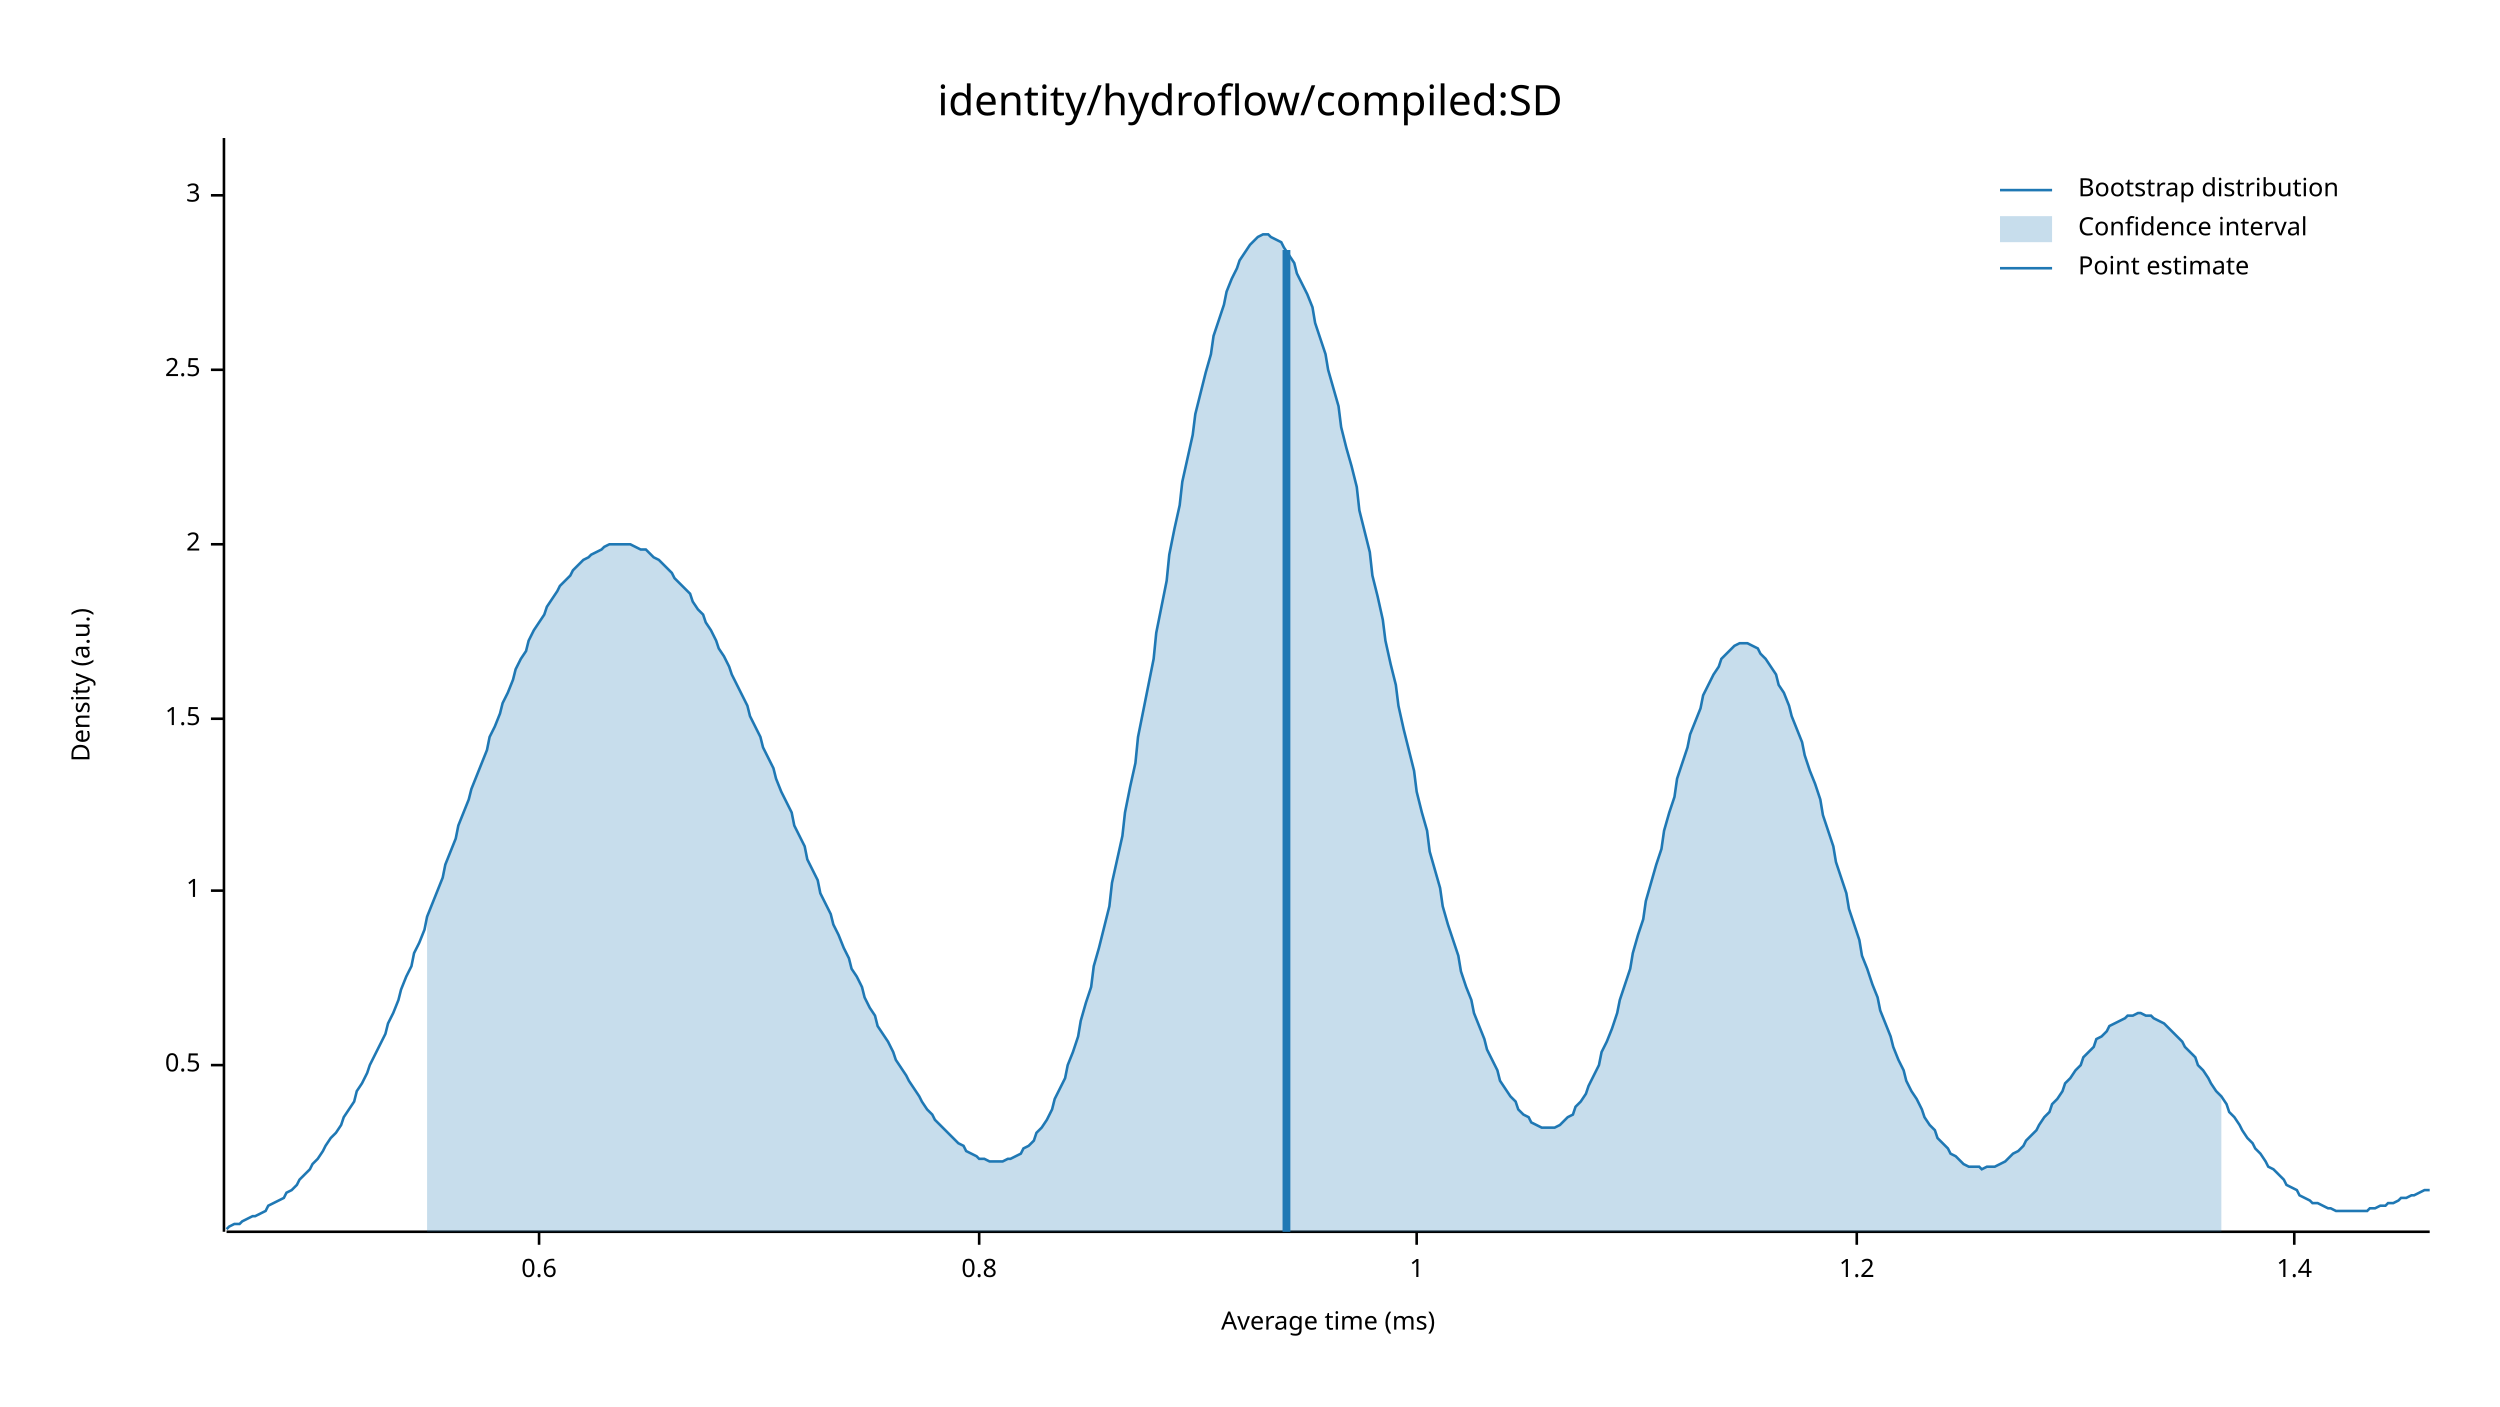
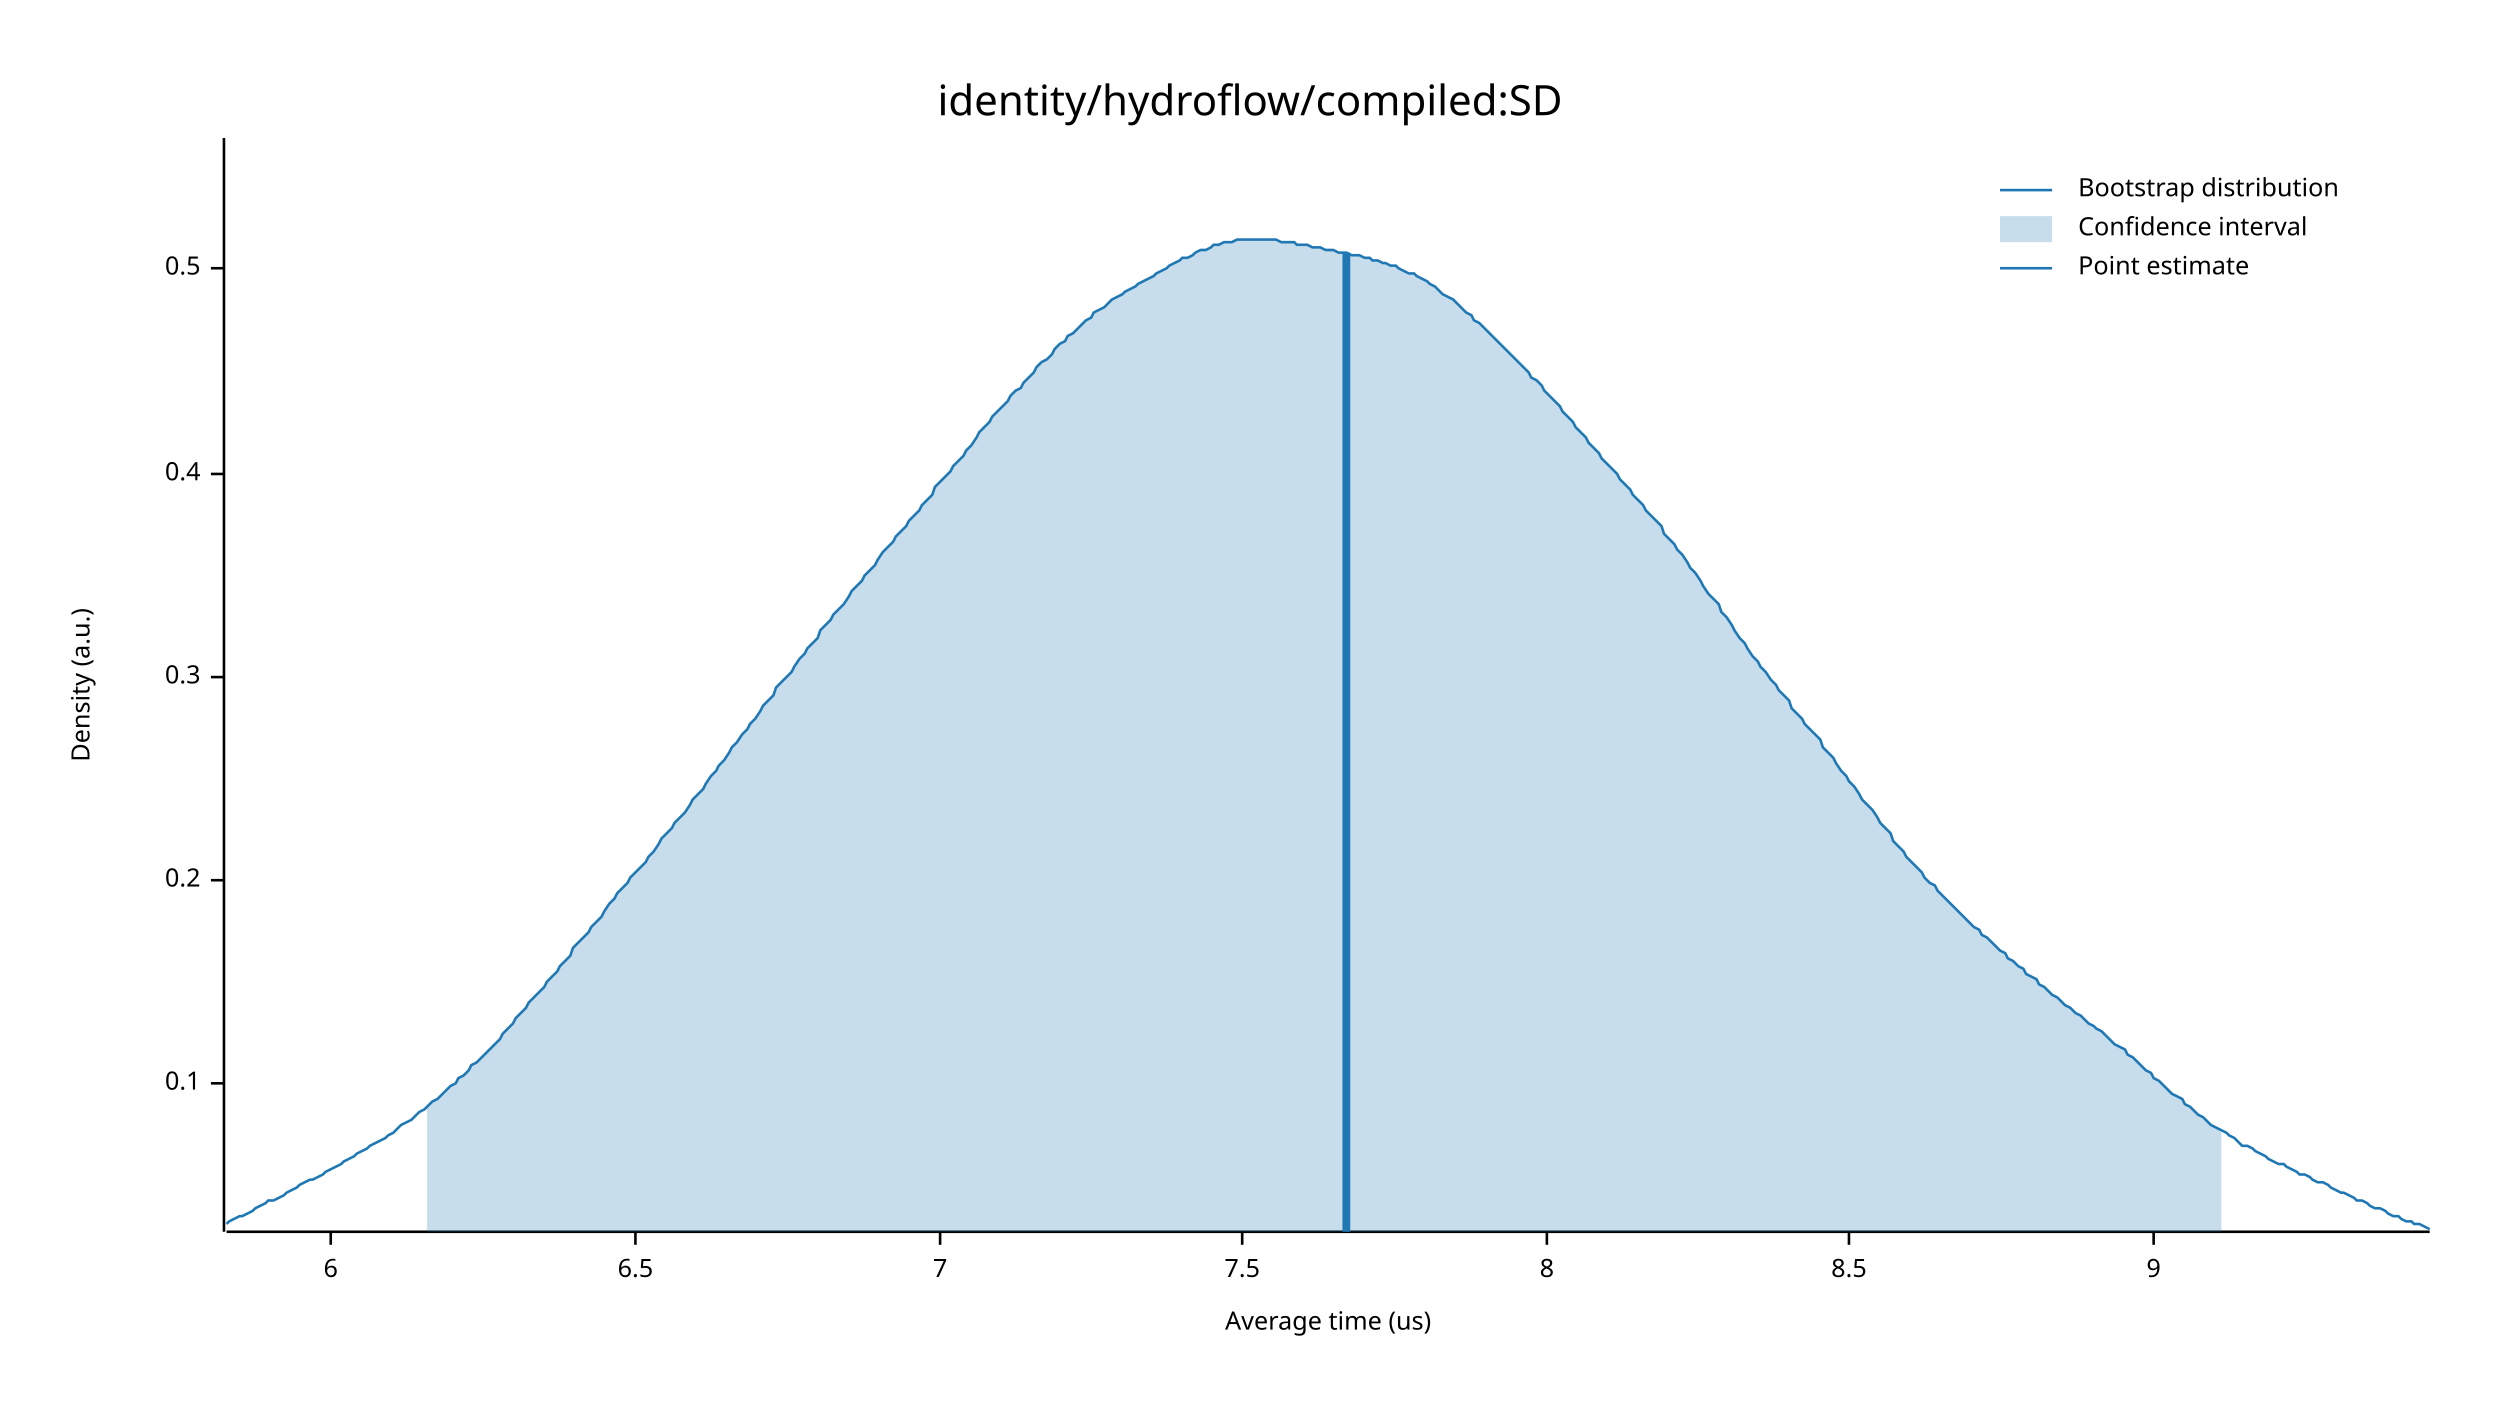
<svg xmlns="http://www.w3.org/2000/svg" width="960" height="540" viewBox="0 0 960 540">
  <text x="480" y="32" dy="0.76em" text-anchor="middle" font-family="sans-serif" font-size="16.129" opacity="1" fill="#000000">
identity/hydroflow/compiled:SD
</text>
  <text x="27" y="263" dy="0.76em" text-anchor="middle" font-family="sans-serif" font-size="9.677" opacity="1" fill="#000000" transform="rotate(270, 27, 263)">
Density (a.u.)
</text>
  <text x="510" y="513" dy="-0.5ex" text-anchor="middle" font-family="sans-serif" font-size="9.677" opacity="1" fill="#000000">
- Average time (ms)
+ Average time (us)
</text>
  <polyline fill="none" opacity="1" stroke="#000000" stroke-width="1" points="86,53 86,473 " />
-   <text x="77" y="409" dy="0.5ex" text-anchor="end" font-family="sans-serif" font-size="9.677" opacity="1" fill="#000000">
+   <text x="77" y="416" dy="0.5ex" text-anchor="end" font-family="sans-serif" font-size="9.677" opacity="1" fill="#000000">
+ 0.1
+ </text>
+   <polyline fill="none" opacity="1" stroke="#000000" stroke-width="1" points="81,416 86,416 " />
+   <text x="77" y="338" dy="0.5ex" text-anchor="end" font-family="sans-serif" font-size="9.677" opacity="1" fill="#000000">
+ 0.2
+ </text>
+   <polyline fill="none" opacity="1" stroke="#000000" stroke-width="1" points="81,338 86,338 " />
+   <text x="77" y="260" dy="0.5ex" text-anchor="end" font-family="sans-serif" font-size="9.677" opacity="1" fill="#000000">
+ 0.3
+ </text>
+   <polyline fill="none" opacity="1" stroke="#000000" stroke-width="1" points="81,260 86,260 " />
+   <text x="77" y="182" dy="0.5ex" text-anchor="end" font-family="sans-serif" font-size="9.677" opacity="1" fill="#000000">
+ 0.4
+ </text>
+   <polyline fill="none" opacity="1" stroke="#000000" stroke-width="1" points="81,182 86,182 " />
+   <text x="77" y="103" dy="0.5ex" text-anchor="end" font-family="sans-serif" font-size="9.677" opacity="1" fill="#000000">
0.5
</text>
-   <polyline fill="none" opacity="1" stroke="#000000" stroke-width="1" points="81,409 86,409 " />
-   <text x="77" y="342" dy="0.5ex" text-anchor="end" font-family="sans-serif" font-size="9.677" opacity="1" fill="#000000">
- 1
+   <polyline fill="none" opacity="1" stroke="#000000" stroke-width="1" points="81,103 86,103 " />
+   <polyline fill="none" opacity="1" stroke="#000000" stroke-width="1" points="87,473 933,473 " />
+   <text x="127" y="483" dy="0.76em" text-anchor="middle" font-family="sans-serif" font-size="9.677" opacity="1" fill="#000000">
+ 6
</text>
-   <polyline fill="none" opacity="1" stroke="#000000" stroke-width="1" points="81,342 86,342 " />
-   <text x="77" y="276" dy="0.5ex" text-anchor="end" font-family="sans-serif" font-size="9.677" opacity="1" fill="#000000">
- 1.5
+   <polyline fill="none" opacity="1" stroke="#000000" stroke-width="1" points="127,473 127,478 " />
+   <text x="244" y="483" dy="0.76em" text-anchor="middle" font-family="sans-serif" font-size="9.677" opacity="1" fill="#000000">
+ 6.5
</text>
-   <polyline fill="none" opacity="1" stroke="#000000" stroke-width="1" points="81,276 86,276 " />
-   <text x="77" y="209" dy="0.5ex" text-anchor="end" font-family="sans-serif" font-size="9.677" opacity="1" fill="#000000">
- 2
+   <polyline fill="none" opacity="1" stroke="#000000" stroke-width="1" points="244,473 244,478 " />
+   <text x="361" y="483" dy="0.76em" text-anchor="middle" font-family="sans-serif" font-size="9.677" opacity="1" fill="#000000">
+ 7
</text>
-   <polyline fill="none" opacity="1" stroke="#000000" stroke-width="1" points="81,209 86,209 " />
-   <text x="77" y="142" dy="0.5ex" text-anchor="end" font-family="sans-serif" font-size="9.677" opacity="1" fill="#000000">
- 2.5
+   <polyline fill="none" opacity="1" stroke="#000000" stroke-width="1" points="361,473 361,478 " />
+   <text x="477" y="483" dy="0.76em" text-anchor="middle" font-family="sans-serif" font-size="9.677" opacity="1" fill="#000000">
+ 7.5
</text>
-   <polyline fill="none" opacity="1" stroke="#000000" stroke-width="1" points="81,142 86,142 " />
-   <text x="77" y="75" dy="0.5ex" text-anchor="end" font-family="sans-serif" font-size="9.677" opacity="1" fill="#000000">
- 3
+   <polyline fill="none" opacity="1" stroke="#000000" stroke-width="1" points="477,473 477,478 " />
+   <text x="594" y="483" dy="0.76em" text-anchor="middle" font-family="sans-serif" font-size="9.677" opacity="1" fill="#000000">
+ 8
</text>
-   <polyline fill="none" opacity="1" stroke="#000000" stroke-width="1" points="81,75 86,75 " />
-   <polyline fill="none" opacity="1" stroke="#000000" stroke-width="1" points="87,473 933,473 " />
-   <text x="207" y="483" dy="0.76em" text-anchor="middle" font-family="sans-serif" font-size="9.677" opacity="1" fill="#000000">
- 0.6
+   <polyline fill="none" opacity="1" stroke="#000000" stroke-width="1" points="594,473 594,478 " />
+   <text x="710" y="483" dy="0.76em" text-anchor="middle" font-family="sans-serif" font-size="9.677" opacity="1" fill="#000000">
+ 8.5
</text>
-   <polyline fill="none" opacity="1" stroke="#000000" stroke-width="1" points="207,473 207,478 " />
-   <text x="376" y="483" dy="0.76em" text-anchor="middle" font-family="sans-serif" font-size="9.677" opacity="1" fill="#000000">
- 0.8
+   <polyline fill="none" opacity="1" stroke="#000000" stroke-width="1" points="710,473 710,478 " />
+   <text x="827" y="483" dy="0.76em" text-anchor="middle" font-family="sans-serif" font-size="9.677" opacity="1" fill="#000000">
+ 9
</text>
-   <polyline fill="none" opacity="1" stroke="#000000" stroke-width="1" points="376,473 376,478 " />
-   <text x="544" y="483" dy="0.76em" text-anchor="middle" font-family="sans-serif" font-size="9.677" opacity="1" fill="#000000">
- 1
- </text>
-   <polyline fill="none" opacity="1" stroke="#000000" stroke-width="1" points="544,473 544,478 " />
-   <text x="713" y="483" dy="0.76em" text-anchor="middle" font-family="sans-serif" font-size="9.677" opacity="1" fill="#000000">
- 1.2
- </text>
-   <polyline fill="none" opacity="1" stroke="#000000" stroke-width="1" points="713,473 713,478 " />
-   <text x="881" y="483" dy="0.76em" text-anchor="middle" font-family="sans-serif" font-size="9.677" opacity="1" fill="#000000">
- 1.4
- </text>
-   <polyline fill="none" opacity="1" stroke="#000000" stroke-width="1" points="881,473 881,478 " />
-   <polyline fill="none" opacity="1" stroke="#1F78B4" stroke-width="1" points="87,472 88,471 90,470 92,470 93,469 95,468 97,467 98,467 100,466 102,465 103,463 105,462 107,461 109,460 110,458 112,457 114,455 115,453 117,451 119,449 120,447 122,445 124,442 125,440 127,437 129,435 131,432 132,429 134,426 136,423 137,419 139,416 141,412 142,409 144,405 146,401 148,397 149,393 151,389 153,384 154,380 156,375 158,371 159,366 161,362 163,357 164,352 166,347 168,342 170,337 171,332 173,327 175,322 176,317 178,312 180,307 181,303 183,298 185,293 187,288 188,283 190,279 192,274 193,270 195,266 197,261 198,257 200,253 202,250 203,246 205,242 207,239 209,236 210,233 212,230 214,227 215,225 217,223 219,221 220,219 222,217 224,215 226,214 227,213 229,212 231,211 232,210 234,209 236,209 237,209 239,209 241,209 242,209 244,210 246,211 248,211 249,212 251,214 253,215 254,216 256,218 258,220 259,222 261,224 263,226 265,228 266,231 268,234 270,236 271,239 273,242 275,246 276,249 278,252 280,256 281,259 283,263 285,267 287,271 288,275 290,279 292,283 293,287 295,291 297,295 298,299 300,304 302,308 304,312 305,317 307,321 309,325 310,330 312,334 314,338 315,343 317,347 319,351 320,355 322,359 324,364 326,368 327,372 329,375 331,379 332,383 334,387 336,390 337,394 339,397 341,400 343,404 344,407 346,410 348,413 349,415 351,418 353,421 354,423 356,426 358,428 359,430 361,432 363,434 365,436 366,437 368,439 370,440 371,442 373,443 375,444 376,445 378,445 380,446 381,446 383,446 385,446 387,445 388,445 390,444 392,443 393,441 395,440 397,438 398,435 400,433 402,430 404,426 405,422 407,418 409,414 410,409 412,404 414,398 415,392 417,385 419,379 420,371 422,364 424,356 426,348 427,339 429,330 431,321 432,312 434,302 436,293 437,283 439,273 441,263 443,253 444,243 446,233 448,223 449,213 451,203 453,194 454,185 456,176 458,167 459,159 461,151 463,143 465,136 466,129 468,123 470,117 471,112 473,107 475,103 476,100 478,97 480,94 482,92 483,91 485,90 487,90 488,91 490,92 492,93 493,95 495,98 497,101 498,105 500,109 502,113 504,118 505,124 507,130 509,136 510,142 512,149 514,156 515,164 517,172 519,179 521,187 522,196 524,204 526,212 527,221 529,229 531,238 532,246 534,255 536,263 537,271 539,280 541,288 543,296 544,304 546,312 548,319 549,327 551,334 553,341 554,348 556,355 558,361 560,367 561,373 563,379 565,384 566,389 568,394 570,399 571,403 573,407 575,411 576,415 578,418 580,421 582,423 583,426 585,428 587,429 588,431 590,432 592,433 593,433 595,433 597,433 599,432 600,431 602,429 604,428 605,425 607,423 609,420 610,417 612,413 614,409 615,404 617,400 619,395 621,389 622,384 624,378 626,372 627,366 629,359 631,353 632,346 634,339 636,332 638,326 639,319 641,312 643,306 644,299 646,293 648,287 649,282 651,277 653,272 654,267 656,263 658,259 660,256 661,253 663,251 665,249 666,248 668,247 670,247 671,247 673,248 675,249 676,251 678,253 680,256 682,259 683,263 685,266 687,271 688,275 690,280 692,285 693,290 695,296 697,301 699,307 700,313 702,319 704,325 705,331 707,337 709,343 710,349 712,355 714,361 715,367 717,372 719,378 721,383 722,388 724,393 726,398 727,402 729,407 731,411 732,415 734,419 736,422 738,426 739,429 741,432 743,434 744,437 746,439 748,441 749,443 751,444 753,446 754,447 756,448 758,448 760,448 761,449 763,448 765,448 766,448 768,447 770,446 771,445 773,443 775,442 777,440 778,438 780,436 782,434 783,432 785,429 787,427 788,424 790,422 792,419 793,416 795,414 797,411 799,409 800,406 802,404 804,402 805,399 807,398 809,396 810,394 812,393 814,392 816,391 817,390 819,390 821,389 822,389 824,390 826,390 827,391 829,392 831,393 832,394 834,396 836,398 838,400 839,402 841,404 843,406 844,409 846,411 848,414 849,416 851,419 853,421 855,424 856,427 858,429 860,432 861,434 863,437 865,439 866,441 868,443 870,446 871,448 873,449 875,451 877,453 878,455 880,456 882,457 883,459 885,460 887,461 888,462 890,462 892,463 894,464 895,464 897,465 899,465 900,465 902,465 904,465 905,465 907,465 909,465 910,464 912,464 914,463 916,463 917,462 919,462 921,461 922,460 924,460 926,459 927,459 929,458 931,457 933,457 " />
-   <polygon opacity="0.25" fill="#1F78B4" points="164,352 166,347 168,342 170,337 171,332 173,327 175,322 176,317 178,312 180,307 181,303 183,298 185,293 187,288 188,283 190,279 192,274 193,270 195,266 197,261 198,257 200,253 202,250 203,246 205,242 207,239 209,236 210,233 212,230 214,227 215,225 217,223 219,221 220,219 222,217 224,215 226,214 227,213 229,212 231,211 232,210 234,209 236,209 237,209 239,209 241,209 242,209 244,210 246,211 248,211 249,212 251,214 253,215 254,216 256,218 258,220 259,222 261,224 263,226 265,228 266,231 268,234 270,236 271,239 273,242 275,246 276,249 278,252 280,256 281,259 283,263 285,267 287,271 288,275 290,279 292,283 293,287 295,291 297,295 298,299 300,304 302,308 304,312 305,317 307,321 309,325 310,330 312,334 314,338 315,343 317,347 319,351 320,355 322,359 324,364 326,368 327,372 329,375 331,379 332,383 334,387 336,390 337,394 339,397 341,400 343,404 344,407 346,410 348,413 349,415 351,418 353,421 354,423 356,426 358,428 359,430 361,432 363,434 365,436 366,437 368,439 370,440 371,442 373,443 375,444 376,445 378,445 380,446 381,446 383,446 385,446 387,445 388,445 390,444 392,443 393,441 395,440 397,438 398,435 400,433 402,430 404,426 405,422 407,418 409,414 410,409 412,404 414,398 415,392 417,385 419,379 420,371 422,364 424,356 426,348 427,339 429,330 431,321 432,312 434,302 436,293 437,283 439,273 441,263 443,253 444,243 446,233 448,223 449,213 451,203 453,194 454,185 456,176 458,167 459,159 461,151 463,143 465,136 466,129 468,123 470,117 471,112 473,107 475,103 476,100 478,97 480,94 482,92 483,91 485,90 487,90 488,91 490,92 492,93 493,95 495,98 497,101 498,105 500,109 502,113 504,118 505,124 507,130 509,136 510,142 512,149 514,156 515,164 517,172 519,179 521,187 522,196 524,204 526,212 527,221 529,229 531,238 532,246 534,255 536,263 537,271 539,280 541,288 543,296 544,304 546,312 548,319 549,327 551,334 553,341 554,348 556,355 558,361 560,367 561,373 563,379 565,384 566,389 568,394 570,399 571,403 573,407 575,411 576,415 578,418 580,421 582,423 583,426 585,428 587,429 588,431 590,432 592,433 593,433 595,433 597,433 599,432 600,431 602,429 604,428 605,425 607,423 609,420 610,417 612,413 614,409 615,404 617,400 619,395 621,389 622,384 624,378 626,372 627,366 629,359 631,353 632,346 634,339 636,332 638,326 639,319 641,312 643,306 644,299 646,293 648,287 649,282 651,277 653,272 654,267 656,263 658,259 660,256 661,253 663,251 665,249 666,248 668,247 670,247 671,247 673,248 675,249 676,251 678,253 680,256 682,259 683,263 685,266 687,271 688,275 690,280 692,285 693,290 695,296 697,301 699,307 700,313 702,319 704,325 705,331 707,337 709,343 710,349 712,355 714,361 715,367 717,372 719,378 721,383 722,388 724,393 726,398 727,402 729,407 731,411 732,415 734,419 736,422 738,426 739,429 741,432 743,434 744,437 746,439 748,441 749,443 751,444 753,446 754,447 756,448 758,448 760,448 761,449 763,448 765,448 766,448 768,447 770,446 771,445 773,443 775,442 777,440 778,438 780,436 782,434 783,432 785,429 787,427 788,424 790,422 792,419 793,416 795,414 797,411 799,409 800,406 802,404 804,402 805,399 807,398 809,396 810,394 812,393 814,392 816,391 817,390 819,390 821,389 822,389 824,390 826,390 827,391 829,392 831,393 832,394 834,396 836,398 838,400 839,402 841,404 843,406 844,409 846,411 848,414 849,416 851,419 853,421 853,473 164,473 " />
-   <polyline fill="none" opacity="1" stroke="#1F78B4" stroke-width="3" points="494,473 494,96 " />
+   <polyline fill="none" opacity="1" stroke="#000000" stroke-width="1" points="827,473 827,478 " />
+   <polyline fill="none" opacity="1" stroke="#1F78B4" stroke-width="1" points="87,470 88,469 90,468 92,467 93,467 95,466 97,465 98,464 100,463 102,462 103,461 105,461 107,460 109,459 110,458 112,457 114,456 115,455 117,454 119,453 120,453 122,452 124,451 125,450 127,449 129,448 131,447 132,446 134,445 136,444 137,443 139,442 141,441 142,440 144,439 146,438 148,437 149,436 151,435 153,433 154,432 156,431 158,430 159,429 161,427 163,426 164,425 166,423 168,422 170,420 171,419 173,417 175,416 176,414 178,413 180,411 181,409 183,408 185,406 187,404 188,403 190,401 192,399 193,397 195,395 197,393 198,391 200,389 202,387 203,385 205,383 207,381 209,379 210,377 212,375 214,373 215,371 217,369 219,367 220,364 222,362 224,360 226,358 227,356 229,354 231,352 232,350 234,347 236,345 237,343 239,341 241,339 242,337 244,335 246,333 248,331 249,329 251,327 253,324 254,322 256,320 258,318 259,316 261,314 263,312 265,309 266,307 268,305 270,303 271,301 273,298 275,296 276,294 278,292 280,289 281,287 283,285 285,282 287,280 288,278 290,276 292,273 293,271 295,269 297,267 298,264 300,262 302,260 304,258 305,256 307,253 309,251 310,249 312,247 314,245 315,242 317,240 319,238 320,236 322,234 324,232 326,229 327,227 329,225 331,223 332,221 334,219 336,217 337,215 339,212 341,210 343,208 344,206 346,204 348,202 349,200 351,198 353,196 354,194 356,192 358,190 359,187 361,185 363,183 365,181 366,179 368,177 370,175 371,173 373,171 375,168 376,166 378,164 380,162 381,160 383,158 385,156 387,154 388,152 390,150 392,149 393,147 395,145 397,143 398,141 400,139 402,138 404,136 405,134 407,132 409,131 410,129 412,128 414,126 415,125 417,123 419,122 420,120 422,119 424,118 426,116 427,115 429,114 431,113 432,112 434,111 436,110 437,109 439,108 441,107 443,106 444,105 446,104 448,103 449,102 451,101 453,100 454,99 456,99 458,98 459,97 461,96 463,96 465,95 466,94 468,94 470,93 471,93 473,93 475,92 476,92 478,92 480,92 482,92 483,92 485,92 487,92 488,92 490,92 492,93 493,93 495,93 497,93 498,94 500,94 502,94 504,95 505,95 507,95 509,96 510,96 512,96 514,97 515,97 517,97 519,98 521,98 522,98 524,99 526,99 527,100 529,100 531,101 532,101 534,102 536,102 537,103 539,104 541,105 543,105 544,106 546,107 548,108 549,109 551,110 553,112 554,113 556,114 558,115 560,117 561,118 563,120 565,121 566,123 568,124 570,126 571,127 573,129 575,131 576,132 578,134 580,136 582,138 583,139 585,141 587,143 588,145 590,146 592,148 593,150 595,152 597,154 599,156 600,158 602,160 604,162 605,164 607,166 609,168 610,170 612,172 614,174 615,176 617,178 619,180 621,182 622,184 624,186 626,188 627,190 629,192 631,194 632,196 634,198 636,200 638,202 639,205 641,207 643,209 644,211 646,213 648,216 649,218 651,220 653,223 654,225 656,228 658,230 660,232 661,235 663,237 665,240 666,242 668,245 670,247 671,249 673,252 675,254 676,256 678,258 680,261 682,263 683,265 685,267 687,269 688,272 690,274 692,276 693,278 695,280 697,282 699,284 700,287 702,289 704,291 705,293 707,296 709,298 710,300 712,302 714,305 715,307 717,309 719,311 721,314 722,316 724,318 726,320 727,323 729,325 731,327 732,329 734,331 736,333 738,335 739,337 741,339 743,340 744,342 746,344 748,346 749,347 751,349 753,351 754,352 756,354 758,356 760,357 761,359 763,360 765,362 766,363 768,365 770,366 771,368 773,369 775,371 777,372 778,374 780,375 782,376 783,378 785,379 787,381 788,382 790,383 792,385 793,386 795,387 797,389 799,390 800,391 802,393 804,394 805,395 807,396 809,398 810,399 812,401 814,402 816,403 817,405 819,406 821,408 822,409 824,411 826,412 827,414 829,415 831,417 832,418 834,420 836,421 838,422 839,424 841,425 843,427 844,428 846,429 848,431 849,432 851,433 853,434 855,435 856,436 858,437 860,439 861,440 863,440 865,441 866,442 868,443 870,444 871,445 873,446 875,447 877,447 878,448 880,449 882,450 883,451 885,451 887,452 888,453 890,454 892,454 894,455 895,456 897,457 899,458 900,458 902,459 904,460 905,461 907,461 909,462 910,463 912,464 914,464 916,465 917,466 919,467 921,467 922,468 924,469 926,469 927,470 929,470 931,471 933,472 " />
+   <polygon opacity="0.25" fill="#1F78B4" points="164,425 166,423 168,422 170,420 171,419 173,417 175,416 176,414 178,413 180,411 181,409 183,408 185,406 187,404 188,403 190,401 192,399 193,397 195,395 197,393 198,391 200,389 202,387 203,385 205,383 207,381 209,379 210,377 212,375 214,373 215,371 217,369 219,367 220,364 222,362 224,360 226,358 227,356 229,354 231,352 232,350 234,347 236,345 237,343 239,341 241,339 242,337 244,335 246,333 248,331 249,329 251,327 253,324 254,322 256,320 258,318 259,316 261,314 263,312 265,309 266,307 268,305 270,303 271,301 273,298 275,296 276,294 278,292 280,289 281,287 283,285 285,282 287,280 288,278 290,276 292,273 293,271 295,269 297,267 298,264 300,262 302,260 304,258 305,256 307,253 309,251 310,249 312,247 314,245 315,242 317,240 319,238 320,236 322,234 324,232 326,229 327,227 329,225 331,223 332,221 334,219 336,217 337,215 339,212 341,210 343,208 344,206 346,204 348,202 349,200 351,198 353,196 354,194 356,192 358,190 359,187 361,185 363,183 365,181 366,179 368,177 370,175 371,173 373,171 375,168 376,166 378,164 380,162 381,160 383,158 385,156 387,154 388,152 390,150 392,149 393,147 395,145 397,143 398,141 400,139 402,138 404,136 405,134 407,132 409,131 410,129 412,128 414,126 415,125 417,123 419,122 420,120 422,119 424,118 426,116 427,115 429,114 431,113 432,112 434,111 436,110 437,109 439,108 441,107 443,106 444,105 446,104 448,103 449,102 451,101 453,100 454,99 456,99 458,98 459,97 461,96 463,96 465,95 466,94 468,94 470,93 471,93 473,93 475,92 476,92 478,92 480,92 482,92 483,92 485,92 487,92 488,92 490,92 492,93 493,93 495,93 497,93 498,94 500,94 502,94 504,95 505,95 507,95 509,96 510,96 512,96 514,97 515,97 517,97 519,98 521,98 522,98 524,99 526,99 527,100 529,100 531,101 532,101 534,102 536,102 537,103 539,104 541,105 543,105 544,106 546,107 548,108 549,109 551,110 553,112 554,113 556,114 558,115 560,117 561,118 563,120 565,121 566,123 568,124 570,126 571,127 573,129 575,131 576,132 578,134 580,136 582,138 583,139 585,141 587,143 588,145 590,146 592,148 593,150 595,152 597,154 599,156 600,158 602,160 604,162 605,164 607,166 609,168 610,170 612,172 614,174 615,176 617,178 619,180 621,182 622,184 624,186 626,188 627,190 629,192 631,194 632,196 634,198 636,200 638,202 639,205 641,207 643,209 644,211 646,213 648,216 649,218 651,220 653,223 654,225 656,228 658,230 660,232 661,235 663,237 665,240 666,242 668,245 670,247 671,249 673,252 675,254 676,256 678,258 680,261 682,263 683,265 685,267 687,269 688,272 690,274 692,276 693,278 695,280 697,282 699,284 700,287 702,289 704,291 705,293 707,296 709,298 710,300 712,302 714,305 715,307 717,309 719,311 721,314 722,316 724,318 726,320 727,323 729,325 731,327 732,329 734,331 736,333 738,335 739,337 741,339 743,340 744,342 746,344 748,346 749,347 751,349 753,351 754,352 756,354 758,356 760,357 761,359 763,360 765,362 766,363 768,365 770,366 771,368 773,369 775,371 777,372 778,374 780,375 782,376 783,378 785,379 787,381 788,382 790,383 792,385 793,386 795,387 797,389 799,390 800,391 802,393 804,394 805,395 807,396 809,398 810,399 812,401 814,402 816,403 817,405 819,406 821,408 822,409 824,411 826,412 827,414 829,415 831,417 832,418 834,420 836,421 838,422 839,424 841,425 843,427 844,428 846,429 848,431 849,432 851,433 853,434 853,473 164,473 " />
+   <polyline fill="none" opacity="1" stroke="#1F78B4" stroke-width="3" points="517,473 517,97 " />
  <text x="798" y="68" dy="0.76em" text-anchor="start" font-family="sans-serif" font-size="9.677" opacity="1" fill="#000000">
Bootstrap distribution
</text>
  <text x="798" y="83" dy="0.76em" text-anchor="start" font-family="sans-serif" font-size="9.677" opacity="1" fill="#000000">
Confidence interval
</text>
  <text x="798" y="98" dy="0.76em" text-anchor="start" font-family="sans-serif" font-size="9.677" opacity="1" fill="#000000">
Point estimate
</text>
  <polyline fill="none" opacity="1" stroke="#1F78B4" stroke-width="1" points="768,73 788,73 " />
  <rect x="768" y="83" width="20" height="10" opacity="0.25" fill="#1F78B4" stroke="none" />
  <polyline fill="none" opacity="1" stroke="#1F78B4" stroke-width="1" points="768,103 788,103 " />
</svg>
